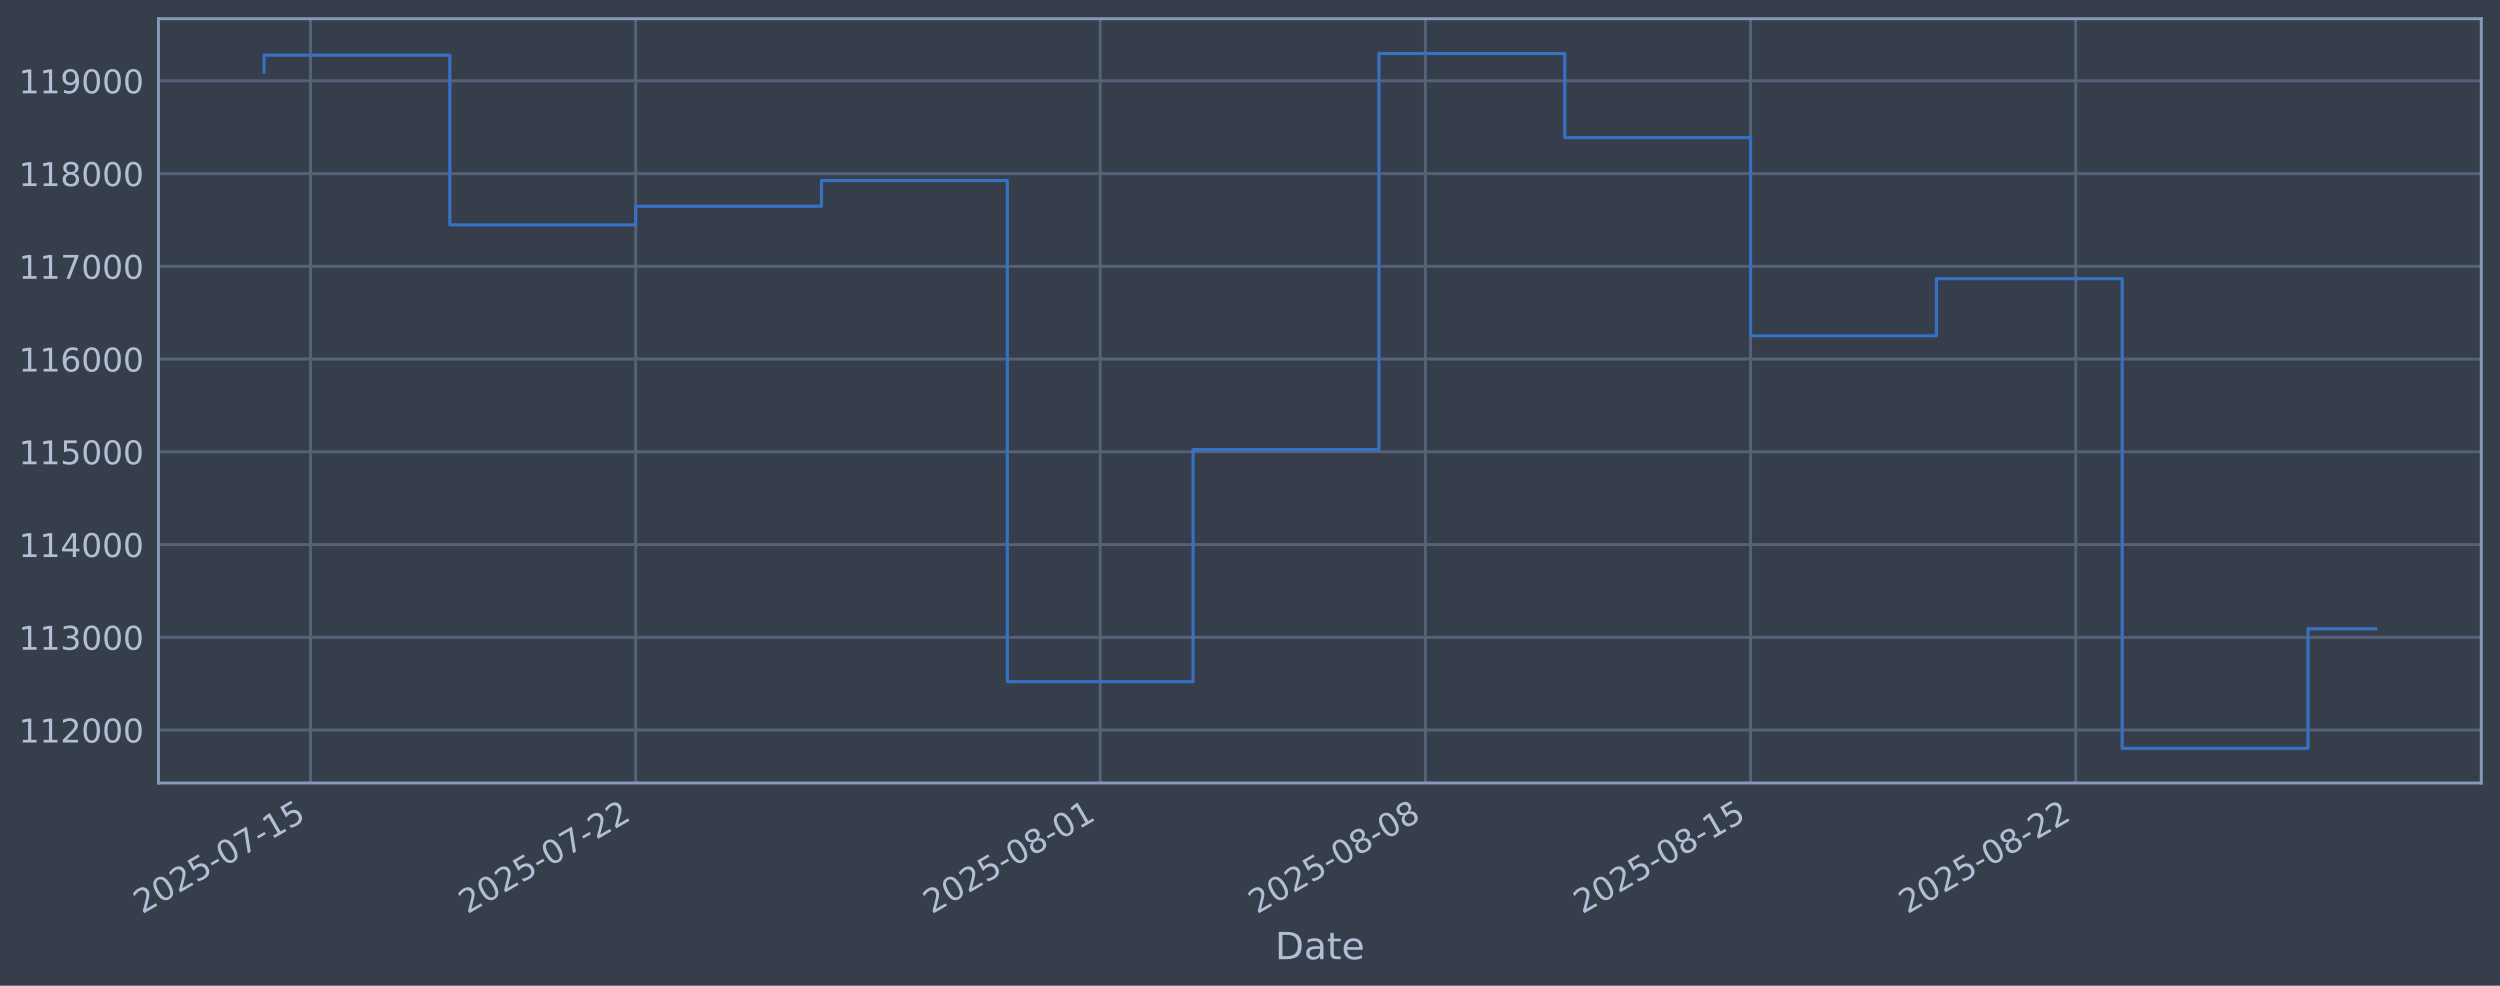
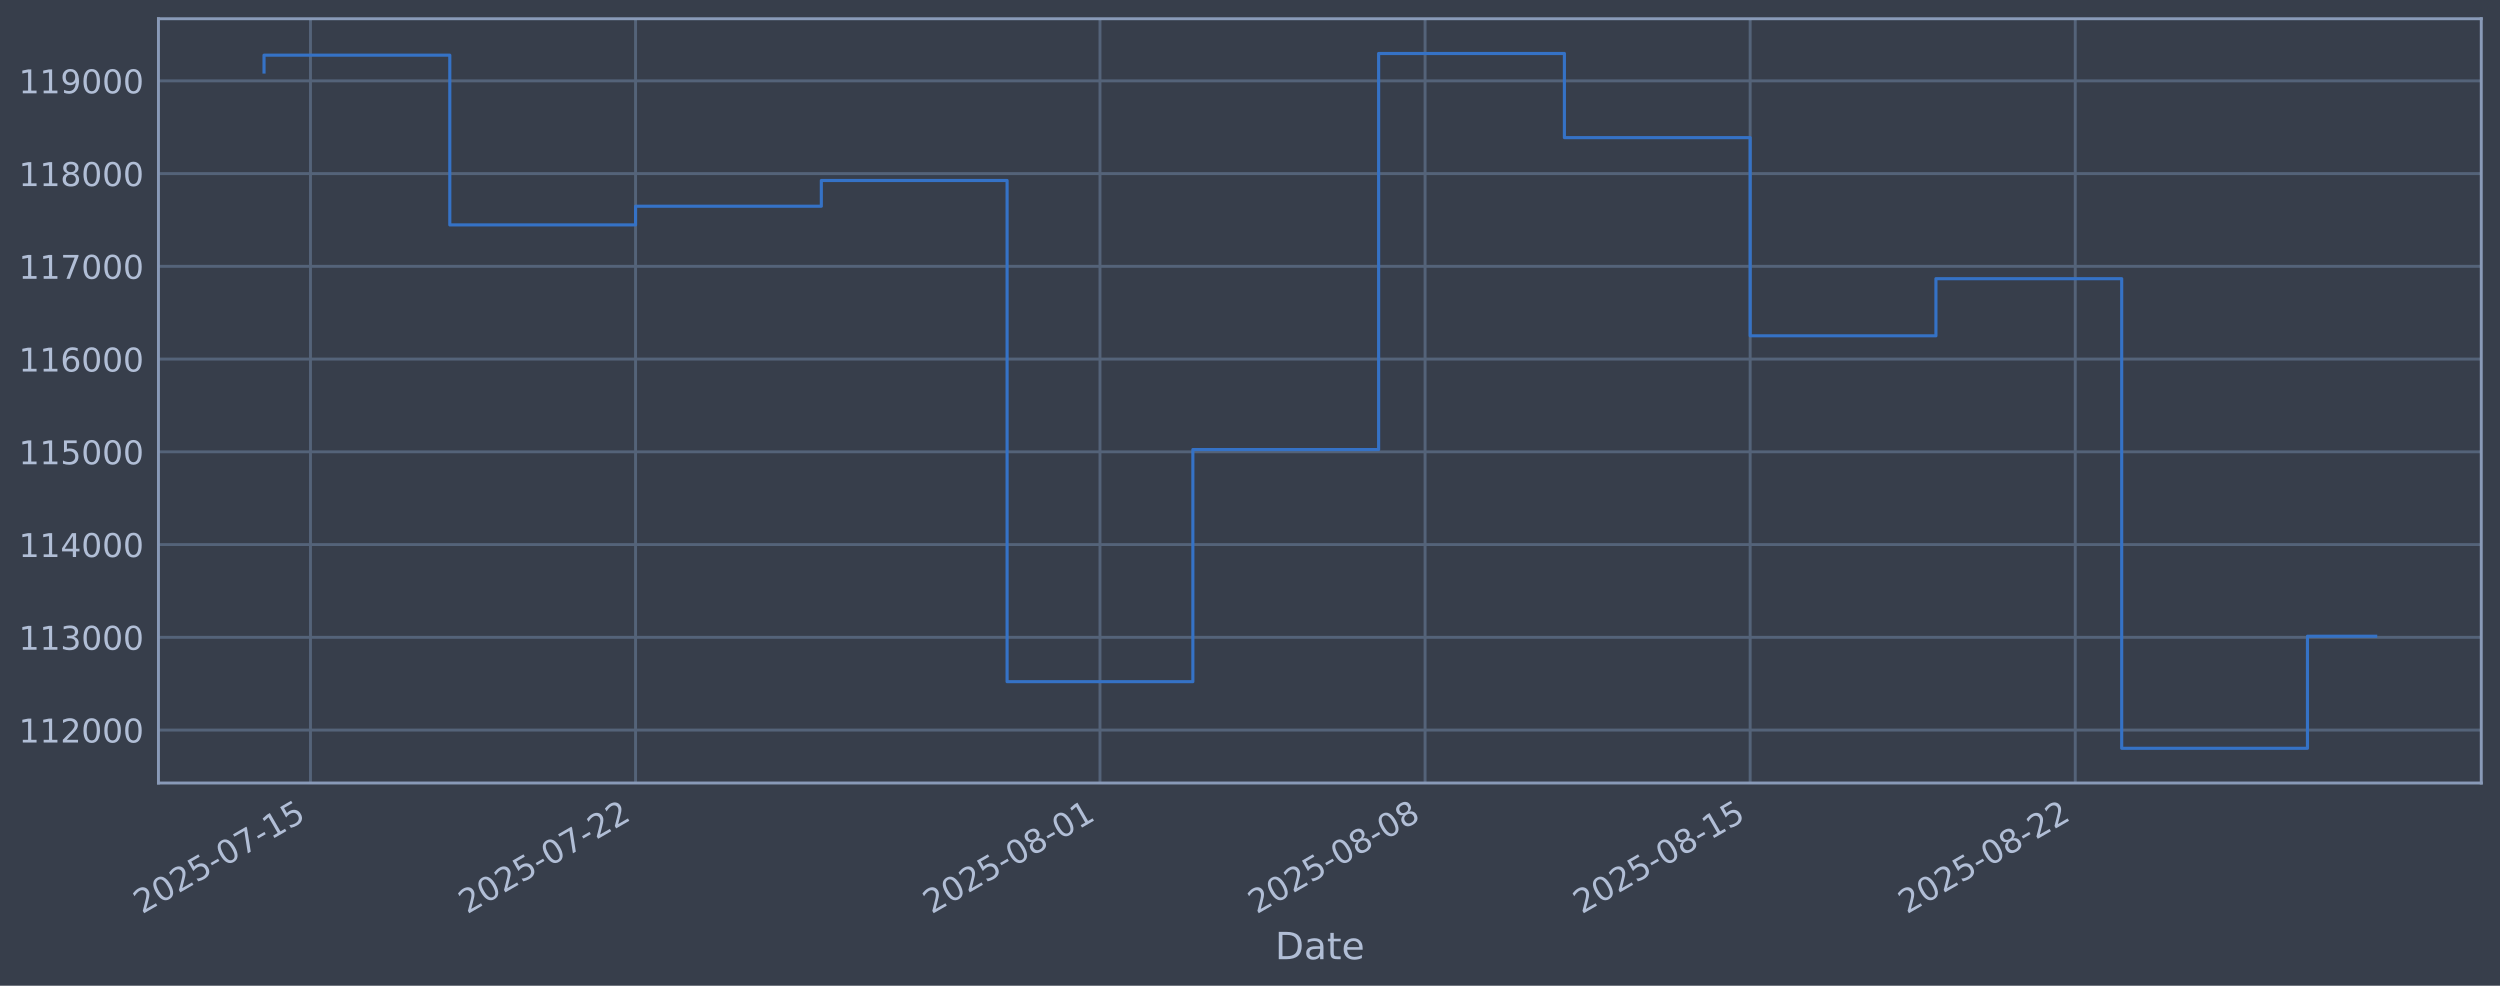
<svg xmlns="http://www.w3.org/2000/svg" xmlns:xlink="http://www.w3.org/1999/xlink" width="960.9pt" height="378.87pt" viewBox="0 0 960.9 378.87" version="1.1">
  <defs>
    <style type="text/css">*{stroke-linejoin: round; stroke-linecap: butt}</style>
  </defs>
  <g id="figure_1">
    <g id="patch_1">
      <path d="M 0 378.87  L 960.9 378.87  L 960.9 0  L 0 0  z " style="fill: #373e4b" />
    </g>
    <g id="axes_1">
      <g id="patch_2">
        <path d="M 60.901 300.96  L 953.701 300.96  L 953.701 7.2  L 60.901 7.2  z " style="fill: #373e4b" />
      </g>
      <g id="matplotlib.axis_1">
        <g id="xtick_1">
          <g id="line2d_1">
-             <path d="M 119.337 300.96  L 119.337 7.2  " clip-path="url(#p2efa7dccbe)" style="fill: none; stroke: #546379; stroke-width: 1.12; stroke-linecap: square" />
+             <path d="M 119.333 300.96  L 119.333 7.2  " clip-path="url(#p50cf2cdf58)" style="fill: none; stroke: #546379; stroke-width: 1.12; stroke-linecap: square" />
          </g>
          <g id="line2d_2" />
          <g id="text_1">
-             <g style="fill: #b1bed6" transform="translate(54.61189 351.4642) rotate(-30) scale(0.126 -0.126)">
+             <g style="fill: #b1bed6" transform="translate(54.60711 351.4642) rotate(-30) scale(0.126 -0.126)">
              <defs>
                <path id="DejaVuSans-32" d="M 1228 531  L 3431 531  L 3431 0  L 469 0  L 469 531  Q 828 903 1448 1529  Q 2069 2156 2228 2338  Q 2531 2678 2651 2914  Q 2772 3150 2772 3378  Q 2772 3750 2511 3984  Q 2250 4219 1831 4219  Q 1534 4219 1204 4116  Q 875 4013 500 3803  L 500 4441  Q 881 4594 1212 4672  Q 1544 4750 1819 4750  Q 2544 4750 2975 4387  Q 3406 4025 3406 3419  Q 3406 3131 3298 2873  Q 3191 2616 2906 2266  Q 2828 2175 2409 1742  Q 1991 1309 1228 531  z " transform="scale(0.015625)" />
                <path id="DejaVuSans-30" d="M 2034 4250  Q 1547 4250 1301 3770  Q 1056 3291 1056 2328  Q 1056 1369 1301 889  Q 1547 409 2034 409  Q 2525 409 2770 889  Q 3016 1369 3016 2328  Q 3016 3291 2770 3770  Q 2525 4250 2034 4250  z M 2034 4750  Q 2819 4750 3233 4129  Q 3647 3509 3647 2328  Q 3647 1150 3233 529  Q 2819 -91 2034 -91  Q 1250 -91 836 529  Q 422 1150 422 2328  Q 422 3509 836 4129  Q 1250 4750 2034 4750  z " transform="scale(0.015625)" />
                <path id="DejaVuSans-35" d="M 691 4666  L 3169 4666  L 3169 4134  L 1269 4134  L 1269 2991  Q 1406 3038 1543 3061  Q 1681 3084 1819 3084  Q 2600 3084 3056 2656  Q 3513 2228 3513 1497  Q 3513 744 3044 326  Q 2575 -91 1722 -91  Q 1428 -91 1123 -41  Q 819 9 494 109  L 494 744  Q 775 591 1075 516  Q 1375 441 1709 441  Q 2250 441 2565 725  Q 2881 1009 2881 1497  Q 2881 1984 2565 2268  Q 2250 2553 1709 2553  Q 1456 2553 1204 2497  Q 953 2441 691 2322  L 691 4666  z " transform="scale(0.015625)" />
                <path id="DejaVuSans-2d" d="M 313 2009  L 1997 2009  L 1997 1497  L 313 1497  L 313 2009  z " transform="scale(0.015625)" />
                <path id="DejaVuSans-37" d="M 525 4666  L 3525 4666  L 3525 4397  L 1831 0  L 1172 0  L 2766 4134  L 525 4134  L 525 4666  z " transform="scale(0.015625)" />
                <path id="DejaVuSans-31" d="M 794 531  L 1825 531  L 1825 4091  L 703 3866  L 703 4441  L 1819 4666  L 2450 4666  L 2450 531  L 3481 531  L 3481 0  L 794 0  L 794 531  z " transform="scale(0.015625)" />
              </defs>
              <use xlink:href="#DejaVuSans-32" />
              <use xlink:href="#DejaVuSans-30" transform="translate(63.62305 0)" />
              <use xlink:href="#DejaVuSans-32" transform="translate(127.2461 0)" />
              <use xlink:href="#DejaVuSans-35" transform="translate(190.8691 0)" />
              <use xlink:href="#DejaVuSans-2d" transform="translate(254.4922 0)" />
              <use xlink:href="#DejaVuSans-30" transform="translate(290.5762 0)" />
              <use xlink:href="#DejaVuSans-37" transform="translate(354.1992 0)" />
              <use xlink:href="#DejaVuSans-2d" transform="translate(417.8223 0)" />
              <use xlink:href="#DejaVuSans-31" transform="translate(453.9062 0)" />
              <use xlink:href="#DejaVuSans-35" transform="translate(517.5293 0)" />
            </g>
          </g>
        </g>
        <g id="xtick_2">
          <g id="line2d_3">
-             <path d="M 244.323 300.96  L 244.323 7.2  " clip-path="url(#p2efa7dccbe)" style="fill: none; stroke: #546379; stroke-width: 1.12; stroke-linecap: square" />
+             <path d="M 244.285 300.96  L 244.285 7.2  " clip-path="url(#p50cf2cdf58)" style="fill: none; stroke: #546379; stroke-width: 1.12; stroke-linecap: square" />
          </g>
          <g id="line2d_4" />
          <g id="text_2">
-             <g style="fill: #b1bed6" transform="translate(179.5974 351.4642) rotate(-30) scale(0.126 -0.126)">
+             <g style="fill: #b1bed6" transform="translate(179.5592 351.4642) rotate(-30) scale(0.126 -0.126)">
              <use xlink:href="#DejaVuSans-32" />
              <use xlink:href="#DejaVuSans-30" transform="translate(63.62305 0)" />
              <use xlink:href="#DejaVuSans-32" transform="translate(127.2461 0)" />
              <use xlink:href="#DejaVuSans-35" transform="translate(190.8691 0)" />
              <use xlink:href="#DejaVuSans-2d" transform="translate(254.4922 0)" />
              <use xlink:href="#DejaVuSans-30" transform="translate(290.5762 0)" />
              <use xlink:href="#DejaVuSans-37" transform="translate(354.1992 0)" />
              <use xlink:href="#DejaVuSans-2d" transform="translate(417.8223 0)" />
              <use xlink:href="#DejaVuSans-32" transform="translate(453.9062 0)" />
              <use xlink:href="#DejaVuSans-32" transform="translate(517.5293 0)" />
            </g>
          </g>
        </g>
        <g id="xtick_3">
          <g id="line2d_5">
-             <path d="M 422.874 300.96  L 422.874 7.2  " clip-path="url(#p2efa7dccbe)" style="fill: none; stroke: #546379; stroke-width: 1.12; stroke-linecap: square" />
+             <path d="M 422.788 300.96  L 422.788 7.2  " clip-path="url(#p50cf2cdf58)" style="fill: none; stroke: #546379; stroke-width: 1.12; stroke-linecap: square" />
          </g>
          <g id="line2d_6" />
          <g id="text_3">
-             <g style="fill: #b1bed6" transform="translate(358.1482 351.4642) rotate(-30) scale(0.126 -0.126)">
+             <g style="fill: #b1bed6" transform="translate(358.0622 351.4642) rotate(-30) scale(0.126 -0.126)">
              <defs>
                <path id="DejaVuSans-38" d="M 2034 2216  Q 1584 2216 1326 1975  Q 1069 1734 1069 1313  Q 1069 891 1326 650  Q 1584 409 2034 409  Q 2484 409 2743 651  Q 3003 894 3003 1313  Q 3003 1734 2745 1975  Q 2488 2216 2034 2216  z M 1403 2484  Q 997 2584 770 2862  Q 544 3141 544 3541  Q 544 4100 942 4425  Q 1341 4750 2034 4750  Q 2731 4750 3128 4425  Q 3525 4100 3525 3541  Q 3525 3141 3298 2862  Q 3072 2584 2669 2484  Q 3125 2378 3379 2068  Q 3634 1759 3634 1313  Q 3634 634 3220 271  Q 2806 -91 2034 -91  Q 1263 -91 848 271  Q 434 634 434 1313  Q 434 1759 690 2068  Q 947 2378 1403 2484  z M 1172 3481  Q 1172 3119 1398 2916  Q 1625 2713 2034 2713  Q 2441 2713 2670 2916  Q 2900 3119 2900 3481  Q 2900 3844 2670 4047  Q 2441 4250 2034 4250  Q 1625 4250 1398 4047  Q 1172 3844 1172 3481  z " transform="scale(0.015625)" />
              </defs>
              <use xlink:href="#DejaVuSans-32" />
              <use xlink:href="#DejaVuSans-30" transform="translate(63.62305 0)" />
              <use xlink:href="#DejaVuSans-32" transform="translate(127.2461 0)" />
              <use xlink:href="#DejaVuSans-35" transform="translate(190.8691 0)" />
              <use xlink:href="#DejaVuSans-2d" transform="translate(254.4922 0)" />
              <use xlink:href="#DejaVuSans-30" transform="translate(290.5762 0)" />
              <use xlink:href="#DejaVuSans-38" transform="translate(354.1992 0)" />
              <use xlink:href="#DejaVuSans-2d" transform="translate(417.8223 0)" />
              <use xlink:href="#DejaVuSans-30" transform="translate(453.9062 0)" />
              <use xlink:href="#DejaVuSans-31" transform="translate(517.5293 0)" />
            </g>
          </g>
        </g>
        <g id="xtick_4">
          <g id="line2d_7">
-             <path d="M 547.859 300.96  L 547.859 7.2  " clip-path="url(#p2efa7dccbe)" style="fill: none; stroke: #546379; stroke-width: 1.12; stroke-linecap: square" />
+             <path d="M 547.74 300.96  L 547.74 7.2  " clip-path="url(#p50cf2cdf58)" style="fill: none; stroke: #546379; stroke-width: 1.12; stroke-linecap: square" />
          </g>
          <g id="line2d_8" />
          <g id="text_4">
-             <g style="fill: #b1bed6" transform="translate(483.1338 351.4642) rotate(-30) scale(0.126 -0.126)">
+             <g style="fill: #b1bed6" transform="translate(483.0143 351.4642) rotate(-30) scale(0.126 -0.126)">
              <use xlink:href="#DejaVuSans-32" />
              <use xlink:href="#DejaVuSans-30" transform="translate(63.62305 0)" />
              <use xlink:href="#DejaVuSans-32" transform="translate(127.2461 0)" />
              <use xlink:href="#DejaVuSans-35" transform="translate(190.8691 0)" />
              <use xlink:href="#DejaVuSans-2d" transform="translate(254.4922 0)" />
              <use xlink:href="#DejaVuSans-30" transform="translate(290.5762 0)" />
              <use xlink:href="#DejaVuSans-38" transform="translate(354.1992 0)" />
              <use xlink:href="#DejaVuSans-2d" transform="translate(417.8223 0)" />
              <use xlink:href="#DejaVuSans-30" transform="translate(453.9062 0)" />
              <use xlink:href="#DejaVuSans-38" transform="translate(517.5293 0)" />
            </g>
          </g>
        </g>
        <g id="xtick_5">
          <g id="line2d_9">
-             <path d="M 672.845 300.96  L 672.845 7.2  " clip-path="url(#p2efa7dccbe)" style="fill: none; stroke: #546379; stroke-width: 1.12; stroke-linecap: square" />
+             <path d="M 672.692 300.96  L 672.692 7.2  " clip-path="url(#p50cf2cdf58)" style="fill: none; stroke: #546379; stroke-width: 1.12; stroke-linecap: square" />
          </g>
          <g id="line2d_10" />
          <g id="text_5">
-             <g style="fill: #b1bed6" transform="translate(608.1193 351.4642) rotate(-30) scale(0.126 -0.126)">
+             <g style="fill: #b1bed6" transform="translate(607.9663 351.4642) rotate(-30) scale(0.126 -0.126)">
              <use xlink:href="#DejaVuSans-32" />
              <use xlink:href="#DejaVuSans-30" transform="translate(63.62305 0)" />
              <use xlink:href="#DejaVuSans-32" transform="translate(127.2461 0)" />
              <use xlink:href="#DejaVuSans-35" transform="translate(190.8691 0)" />
              <use xlink:href="#DejaVuSans-2d" transform="translate(254.4922 0)" />
              <use xlink:href="#DejaVuSans-30" transform="translate(290.5762 0)" />
              <use xlink:href="#DejaVuSans-38" transform="translate(354.1992 0)" />
              <use xlink:href="#DejaVuSans-2d" transform="translate(417.8223 0)" />
              <use xlink:href="#DejaVuSans-31" transform="translate(453.9062 0)" />
              <use xlink:href="#DejaVuSans-35" transform="translate(517.5293 0)" />
            </g>
          </g>
        </g>
        <g id="xtick_6">
          <g id="line2d_11">
-             <path d="M 797.83 300.96  L 797.83 7.2  " clip-path="url(#p2efa7dccbe)" style="fill: none; stroke: #546379; stroke-width: 1.12; stroke-linecap: square" />
+             <path d="M 797.644 300.96  L 797.644 7.2  " clip-path="url(#p50cf2cdf58)" style="fill: none; stroke: #546379; stroke-width: 1.12; stroke-linecap: square" />
          </g>
          <g id="line2d_12" />
          <g id="text_6">
-             <g style="fill: #b1bed6" transform="translate(733.1048 351.4642) rotate(-30) scale(0.126 -0.126)">
+             <g style="fill: #b1bed6" transform="translate(732.9184 351.4642) rotate(-30) scale(0.126 -0.126)">
              <use xlink:href="#DejaVuSans-32" />
              <use xlink:href="#DejaVuSans-30" transform="translate(63.62305 0)" />
              <use xlink:href="#DejaVuSans-32" transform="translate(127.2461 0)" />
              <use xlink:href="#DejaVuSans-35" transform="translate(190.8691 0)" />
              <use xlink:href="#DejaVuSans-2d" transform="translate(254.4922 0)" />
              <use xlink:href="#DejaVuSans-30" transform="translate(290.5762 0)" />
              <use xlink:href="#DejaVuSans-38" transform="translate(354.1992 0)" />
              <use xlink:href="#DejaVuSans-2d" transform="translate(417.8223 0)" />
              <use xlink:href="#DejaVuSans-32" transform="translate(453.9062 0)" />
              <use xlink:href="#DejaVuSans-32" transform="translate(517.5293 0)" />
            </g>
          </g>
        </g>
        <g id="text_7">
          <g style="fill: #b1bed6" transform="translate(490.0914 368.6753) scale(0.144 -0.144)">
            <defs>
              <path id="DejaVuSans-44" d="M 1259 4147  L 1259 519  L 2022 519  Q 2988 519 3436 956  Q 3884 1394 3884 2338  Q 3884 3275 3436 3711  Q 2988 4147 2022 4147  L 1259 4147  z M 628 4666  L 1925 4666  Q 3281 4666 3915 4102  Q 4550 3538 4550 2338  Q 4550 1131 3912 565  Q 3275 0 1925 0  L 628 0  L 628 4666  z " transform="scale(0.015625)" />
              <path id="DejaVuSans-61" d="M 2194 1759  Q 1497 1759 1228 1600  Q 959 1441 959 1056  Q 959 750 1161 570  Q 1363 391 1709 391  Q 2188 391 2477 730  Q 2766 1069 2766 1631  L 2766 1759  L 2194 1759  z M 3341 1997  L 3341 0  L 2766 0  L 2766 531  Q 2569 213 2275 61  Q 1981 -91 1556 -91  Q 1019 -91 701 211  Q 384 513 384 1019  Q 384 1609 779 1909  Q 1175 2209 1959 2209  L 2766 2209  L 2766 2266  Q 2766 2663 2505 2880  Q 2244 3097 1772 3097  Q 1472 3097 1187 3025  Q 903 2953 641 2809  L 641 3341  Q 956 3463 1253 3523  Q 1550 3584 1831 3584  Q 2591 3584 2966 3190  Q 3341 2797 3341 1997  z " transform="scale(0.015625)" />
              <path id="DejaVuSans-74" d="M 1172 4494  L 1172 3500  L 2356 3500  L 2356 3053  L 1172 3053  L 1172 1153  Q 1172 725 1289 603  Q 1406 481 1766 481  L 2356 481  L 2356 0  L 1766 0  Q 1100 0 847 248  Q 594 497 594 1153  L 594 3053  L 172 3053  L 172 3500  L 594 3500  L 594 4494  L 1172 4494  z " transform="scale(0.015625)" />
              <path id="DejaVuSans-65" d="M 3597 1894  L 3597 1613  L 953 1613  Q 991 1019 1311 708  Q 1631 397 2203 397  Q 2534 397 2845 478  Q 3156 559 3463 722  L 3463 178  Q 3153 47 2828 -22  Q 2503 -91 2169 -91  Q 1331 -91 842 396  Q 353 884 353 1716  Q 353 2575 817 3079  Q 1281 3584 2069 3584  Q 2775 3584 3186 3129  Q 3597 2675 3597 1894  z M 3022 2063  Q 3016 2534 2758 2815  Q 2500 3097 2075 3097  Q 1594 3097 1305 2825  Q 1016 2553 972 2059  L 3022 2063  z " transform="scale(0.015625)" />
            </defs>
            <use xlink:href="#DejaVuSans-44" />
            <use xlink:href="#DejaVuSans-61" transform="translate(77.00195 0)" />
            <use xlink:href="#DejaVuSans-74" transform="translate(138.2812 0)" />
            <use xlink:href="#DejaVuSans-65" transform="translate(177.4902 0)" />
          </g>
        </g>
      </g>
      <g id="matplotlib.axis_2">
        <g id="ytick_1">
          <g id="line2d_13">
-             <path d="M 60.901 280.603  L 953.701 280.603  " clip-path="url(#p2efa7dccbe)" style="fill: none; stroke: #546379; stroke-width: 1.12; stroke-linecap: square" />
+             <path d="M 60.901 280.603  L 953.701 280.603  " clip-path="url(#p50cf2cdf58)" style="fill: none; stroke: #546379; stroke-width: 1.12; stroke-linecap: square" />
          </g>
          <g id="line2d_14" />
          <g id="text_8">
            <g style="fill: #b1bed6" transform="translate(7.2 285.3896) scale(0.126 -0.126)">
              <use xlink:href="#DejaVuSans-31" />
              <use xlink:href="#DejaVuSans-31" transform="translate(63.62305 0)" />
              <use xlink:href="#DejaVuSans-32" transform="translate(127.2461 0)" />
              <use xlink:href="#DejaVuSans-30" transform="translate(190.8691 0)" />
              <use xlink:href="#DejaVuSans-30" transform="translate(254.4922 0)" />
              <use xlink:href="#DejaVuSans-30" transform="translate(318.1152 0)" />
            </g>
          </g>
        </g>
        <g id="ytick_2">
          <g id="line2d_15">
-             <path d="M 60.901 244.957  L 953.701 244.957  " clip-path="url(#p2efa7dccbe)" style="fill: none; stroke: #546379; stroke-width: 1.12; stroke-linecap: square" />
+             <path d="M 60.901 244.957  L 953.701 244.957  " clip-path="url(#p50cf2cdf58)" style="fill: none; stroke: #546379; stroke-width: 1.12; stroke-linecap: square" />
          </g>
          <g id="line2d_16" />
          <g id="text_9">
            <g style="fill: #b1bed6" transform="translate(7.2 249.7439) scale(0.126 -0.126)">
              <defs>
                <path id="DejaVuSans-33" d="M 2597 2516  Q 3050 2419 3304 2112  Q 3559 1806 3559 1356  Q 3559 666 3084 287  Q 2609 -91 1734 -91  Q 1441 -91 1130 -33  Q 819 25 488 141  L 488 750  Q 750 597 1062 519  Q 1375 441 1716 441  Q 2309 441 2620 675  Q 2931 909 2931 1356  Q 2931 1769 2642 2001  Q 2353 2234 1838 2234  L 1294 2234  L 1294 2753  L 1863 2753  Q 2328 2753 2575 2939  Q 2822 3125 2822 3475  Q 2822 3834 2567 4026  Q 2313 4219 1838 4219  Q 1578 4219 1281 4162  Q 984 4106 628 3988  L 628 4550  Q 988 4650 1302 4700  Q 1616 4750 1894 4750  Q 2613 4750 3031 4423  Q 3450 4097 3450 3541  Q 3450 3153 3228 2886  Q 3006 2619 2597 2516  z " transform="scale(0.015625)" />
              </defs>
              <use xlink:href="#DejaVuSans-31" />
              <use xlink:href="#DejaVuSans-31" transform="translate(63.62305 0)" />
              <use xlink:href="#DejaVuSans-33" transform="translate(127.2461 0)" />
              <use xlink:href="#DejaVuSans-30" transform="translate(190.8691 0)" />
              <use xlink:href="#DejaVuSans-30" transform="translate(254.4922 0)" />
              <use xlink:href="#DejaVuSans-30" transform="translate(318.1152 0)" />
            </g>
          </g>
        </g>
        <g id="ytick_3">
          <g id="line2d_17">
-             <path d="M 60.901 209.311  L 953.701 209.311  " clip-path="url(#p2efa7dccbe)" style="fill: none; stroke: #546379; stroke-width: 1.12; stroke-linecap: square" />
+             <path d="M 60.901 209.311  L 953.701 209.311  " clip-path="url(#p50cf2cdf58)" style="fill: none; stroke: #546379; stroke-width: 1.12; stroke-linecap: square" />
          </g>
          <g id="line2d_18" />
          <g id="text_10">
            <g style="fill: #b1bed6" transform="translate(7.2 214.0983) scale(0.126 -0.126)">
              <defs>
                <path id="DejaVuSans-34" d="M 2419 4116  L 825 1625  L 2419 1625  L 2419 4116  z M 2253 4666  L 3047 4666  L 3047 1625  L 3713 1625  L 3713 1100  L 3047 1100  L 3047 0  L 2419 0  L 2419 1100  L 313 1100  L 313 1709  L 2253 4666  z " transform="scale(0.015625)" />
              </defs>
              <use xlink:href="#DejaVuSans-31" />
              <use xlink:href="#DejaVuSans-31" transform="translate(63.62305 0)" />
              <use xlink:href="#DejaVuSans-34" transform="translate(127.2461 0)" />
              <use xlink:href="#DejaVuSans-30" transform="translate(190.8691 0)" />
              <use xlink:href="#DejaVuSans-30" transform="translate(254.4922 0)" />
              <use xlink:href="#DejaVuSans-30" transform="translate(318.1152 0)" />
            </g>
          </g>
        </g>
        <g id="ytick_4">
          <g id="line2d_19">
-             <path d="M 60.901 173.666  L 953.701 173.666  " clip-path="url(#p2efa7dccbe)" style="fill: none; stroke: #546379; stroke-width: 1.12; stroke-linecap: square" />
+             <path d="M 60.901 173.666  L 953.701 173.666  " clip-path="url(#p50cf2cdf58)" style="fill: none; stroke: #546379; stroke-width: 1.12; stroke-linecap: square" />
          </g>
          <g id="line2d_20" />
          <g id="text_11">
            <g style="fill: #b1bed6" transform="translate(7.2 178.4527) scale(0.126 -0.126)">
              <use xlink:href="#DejaVuSans-31" />
              <use xlink:href="#DejaVuSans-31" transform="translate(63.62305 0)" />
              <use xlink:href="#DejaVuSans-35" transform="translate(127.2461 0)" />
              <use xlink:href="#DejaVuSans-30" transform="translate(190.8691 0)" />
              <use xlink:href="#DejaVuSans-30" transform="translate(254.4922 0)" />
              <use xlink:href="#DejaVuSans-30" transform="translate(318.1152 0)" />
            </g>
          </g>
        </g>
        <g id="ytick_5">
          <g id="line2d_21">
-             <path d="M 60.901 138.02  L 953.701 138.02  " clip-path="url(#p2efa7dccbe)" style="fill: none; stroke: #546379; stroke-width: 1.12; stroke-linecap: square" />
+             <path d="M 60.901 138.02  L 953.701 138.02  " clip-path="url(#p50cf2cdf58)" style="fill: none; stroke: #546379; stroke-width: 1.12; stroke-linecap: square" />
          </g>
          <g id="line2d_22" />
          <g id="text_12">
            <g style="fill: #b1bed6" transform="translate(7.2 142.8071) scale(0.126 -0.126)">
              <defs>
                <path id="DejaVuSans-36" d="M 2113 2584  Q 1688 2584 1439 2293  Q 1191 2003 1191 1497  Q 1191 994 1439 701  Q 1688 409 2113 409  Q 2538 409 2786 701  Q 3034 994 3034 1497  Q 3034 2003 2786 2293  Q 2538 2584 2113 2584  z M 3366 4563  L 3366 3988  Q 3128 4100 2886 4159  Q 2644 4219 2406 4219  Q 1781 4219 1451 3797  Q 1122 3375 1075 2522  Q 1259 2794 1537 2939  Q 1816 3084 2150 3084  Q 2853 3084 3261 2657  Q 3669 2231 3669 1497  Q 3669 778 3244 343  Q 2819 -91 2113 -91  Q 1303 -91 875 529  Q 447 1150 447 2328  Q 447 3434 972 4092  Q 1497 4750 2381 4750  Q 2619 4750 2861 4703  Q 3103 4656 3366 4563  z " transform="scale(0.015625)" />
              </defs>
              <use xlink:href="#DejaVuSans-31" />
              <use xlink:href="#DejaVuSans-31" transform="translate(63.62305 0)" />
              <use xlink:href="#DejaVuSans-36" transform="translate(127.2461 0)" />
              <use xlink:href="#DejaVuSans-30" transform="translate(190.8691 0)" />
              <use xlink:href="#DejaVuSans-30" transform="translate(254.4922 0)" />
              <use xlink:href="#DejaVuSans-30" transform="translate(318.1152 0)" />
            </g>
          </g>
        </g>
        <g id="ytick_6">
          <g id="line2d_23">
-             <path d="M 60.901 102.374  L 953.701 102.374  " clip-path="url(#p2efa7dccbe)" style="fill: none; stroke: #546379; stroke-width: 1.12; stroke-linecap: square" />
+             <path d="M 60.901 102.374  L 953.701 102.374  " clip-path="url(#p50cf2cdf58)" style="fill: none; stroke: #546379; stroke-width: 1.12; stroke-linecap: square" />
          </g>
          <g id="line2d_24" />
          <g id="text_13">
            <g style="fill: #b1bed6" transform="translate(7.2 107.1614) scale(0.126 -0.126)">
              <use xlink:href="#DejaVuSans-31" />
              <use xlink:href="#DejaVuSans-31" transform="translate(63.62305 0)" />
              <use xlink:href="#DejaVuSans-37" transform="translate(127.2461 0)" />
              <use xlink:href="#DejaVuSans-30" transform="translate(190.8691 0)" />
              <use xlink:href="#DejaVuSans-30" transform="translate(254.4922 0)" />
              <use xlink:href="#DejaVuSans-30" transform="translate(318.1152 0)" />
            </g>
          </g>
        </g>
        <g id="ytick_7">
          <g id="line2d_25">
-             <path d="M 60.901 66.729  L 953.701 66.729  " clip-path="url(#p2efa7dccbe)" style="fill: none; stroke: #546379; stroke-width: 1.12; stroke-linecap: square" />
+             <path d="M 60.901 66.729  L 953.701 66.729  " clip-path="url(#p50cf2cdf58)" style="fill: none; stroke: #546379; stroke-width: 1.12; stroke-linecap: square" />
          </g>
          <g id="line2d_26" />
          <g id="text_14">
            <g style="fill: #b1bed6" transform="translate(7.2 71.5158) scale(0.126 -0.126)">
              <use xlink:href="#DejaVuSans-31" />
              <use xlink:href="#DejaVuSans-31" transform="translate(63.62305 0)" />
              <use xlink:href="#DejaVuSans-38" transform="translate(127.2461 0)" />
              <use xlink:href="#DejaVuSans-30" transform="translate(190.8691 0)" />
              <use xlink:href="#DejaVuSans-30" transform="translate(254.4922 0)" />
              <use xlink:href="#DejaVuSans-30" transform="translate(318.1152 0)" />
            </g>
          </g>
        </g>
        <g id="ytick_8">
          <g id="line2d_27">
-             <path d="M 60.901 31.083  L 953.701 31.083  " clip-path="url(#p2efa7dccbe)" style="fill: none; stroke: #546379; stroke-width: 1.12; stroke-linecap: square" />
+             <path d="M 60.901 31.083  L 953.701 31.083  " clip-path="url(#p50cf2cdf58)" style="fill: none; stroke: #546379; stroke-width: 1.12; stroke-linecap: square" />
          </g>
          <g id="line2d_28" />
          <g id="text_15">
            <g style="fill: #b1bed6" transform="translate(7.2 35.87017) scale(0.126 -0.126)">
              <defs>
                <path id="DejaVuSans-39" d="M 703 97  L 703 672  Q 941 559 1184 500  Q 1428 441 1663 441  Q 2288 441 2617 861  Q 2947 1281 2994 2138  Q 2813 1869 2534 1725  Q 2256 1581 1919 1581  Q 1219 1581 811 2004  Q 403 2428 403 3163  Q 403 3881 828 4315  Q 1253 4750 1959 4750  Q 2769 4750 3195 4129  Q 3622 3509 3622 2328  Q 3622 1225 3098 567  Q 2575 -91 1691 -91  Q 1453 -91 1209 -44  Q 966 3 703 97  z M 1959 2075  Q 2384 2075 2632 2365  Q 2881 2656 2881 3163  Q 2881 3666 2632 3958  Q 2384 4250 1959 4250  Q 1534 4250 1286 3958  Q 1038 3666 1038 3163  Q 1038 2656 1286 2365  Q 1534 2075 1959 2075  z " transform="scale(0.015625)" />
              </defs>
              <use xlink:href="#DejaVuSans-31" />
              <use xlink:href="#DejaVuSans-31" transform="translate(63.62305 0)" />
              <use xlink:href="#DejaVuSans-39" transform="translate(127.2461 0)" />
              <use xlink:href="#DejaVuSans-30" transform="translate(190.8691 0)" />
              <use xlink:href="#DejaVuSans-30" transform="translate(254.4922 0)" />
              <use xlink:href="#DejaVuSans-30" transform="translate(318.1152 0)" />
            </g>
          </g>
        </g>
      </g>
      <g id="line2d_29">
-         <path d="M 101.482 27.683  L 101.482 21.215  L 172.903 21.215  L 172.903 86.448  L 244.323 86.448  L 244.323 79.264  L 315.743 79.264  L 315.743 69.383  L 387.164 69.383  L 387.164 262.006  L 458.584 262.006  L 458.584 172.794  L 530.004 172.794  L 530.004 20.553  L 601.424 20.553  L 601.424 52.902  L 672.845 52.902  L 672.845 129.069  L 744.265 129.069  L 744.265 107.117  L 815.685 107.117  L 815.685 287.607  L 887.106 287.607  L 887.106 241.662  L 913.119 241.662  " clip-path="url(#p2efa7dccbe)" style="fill: none; stroke: #3572c6; stroke-width: 1.2; stroke-linecap: square" />
+         <path d="M 101.482 27.683  L 101.482 21.215  L 172.884 21.215  L 172.884 86.448  L 244.285 86.448  L 244.285 79.264  L 315.686 79.264  L 315.686 69.383  L 387.087 69.383  L 387.087 262.006  L 458.488 262.006  L 458.488 172.794  L 529.889 172.794  L 529.889 20.553  L 601.291 20.553  L 601.291 52.902  L 672.692 52.902  L 672.692 129.069  L 744.093 129.069  L 744.093 107.117  L 815.494 107.117  L 815.494 287.607  L 886.895 287.607  L 886.895 244.539  L 913.119 244.539  " clip-path="url(#p50cf2cdf58)" style="fill: none; stroke: #3572c6; stroke-width: 1.2; stroke-linecap: square" />
      </g>
      <g id="patch_3">
        <path d="M 60.901 300.96  L 60.901 7.2  " style="fill: none; stroke: #899ab8; stroke-width: 1.12; stroke-linejoin: miter; stroke-linecap: square" />
      </g>
      <g id="patch_4">
        <path d="M 953.701 300.96  L 953.701 7.2  " style="fill: none; stroke: #899ab8; stroke-width: 1.12; stroke-linejoin: miter; stroke-linecap: square" />
      </g>
      <g id="patch_5">
        <path d="M 60.901 300.96  L 953.701 300.96  " style="fill: none; stroke: #899ab8; stroke-width: 1.12; stroke-linejoin: miter; stroke-linecap: square" />
      </g>
      <g id="patch_6">
        <path d="M 60.901 7.2  L 953.701 7.2  " style="fill: none; stroke: #899ab8; stroke-width: 1.12; stroke-linejoin: miter; stroke-linecap: square" />
      </g>
    </g>
  </g>
  <defs>
-     <clipPath id="p2efa7dccbe">
+     <clipPath id="p50cf2cdf58">
      <rect x="60.901" y="7.2" width="892.8" height="293.76" />
    </clipPath>
  </defs>
</svg>
